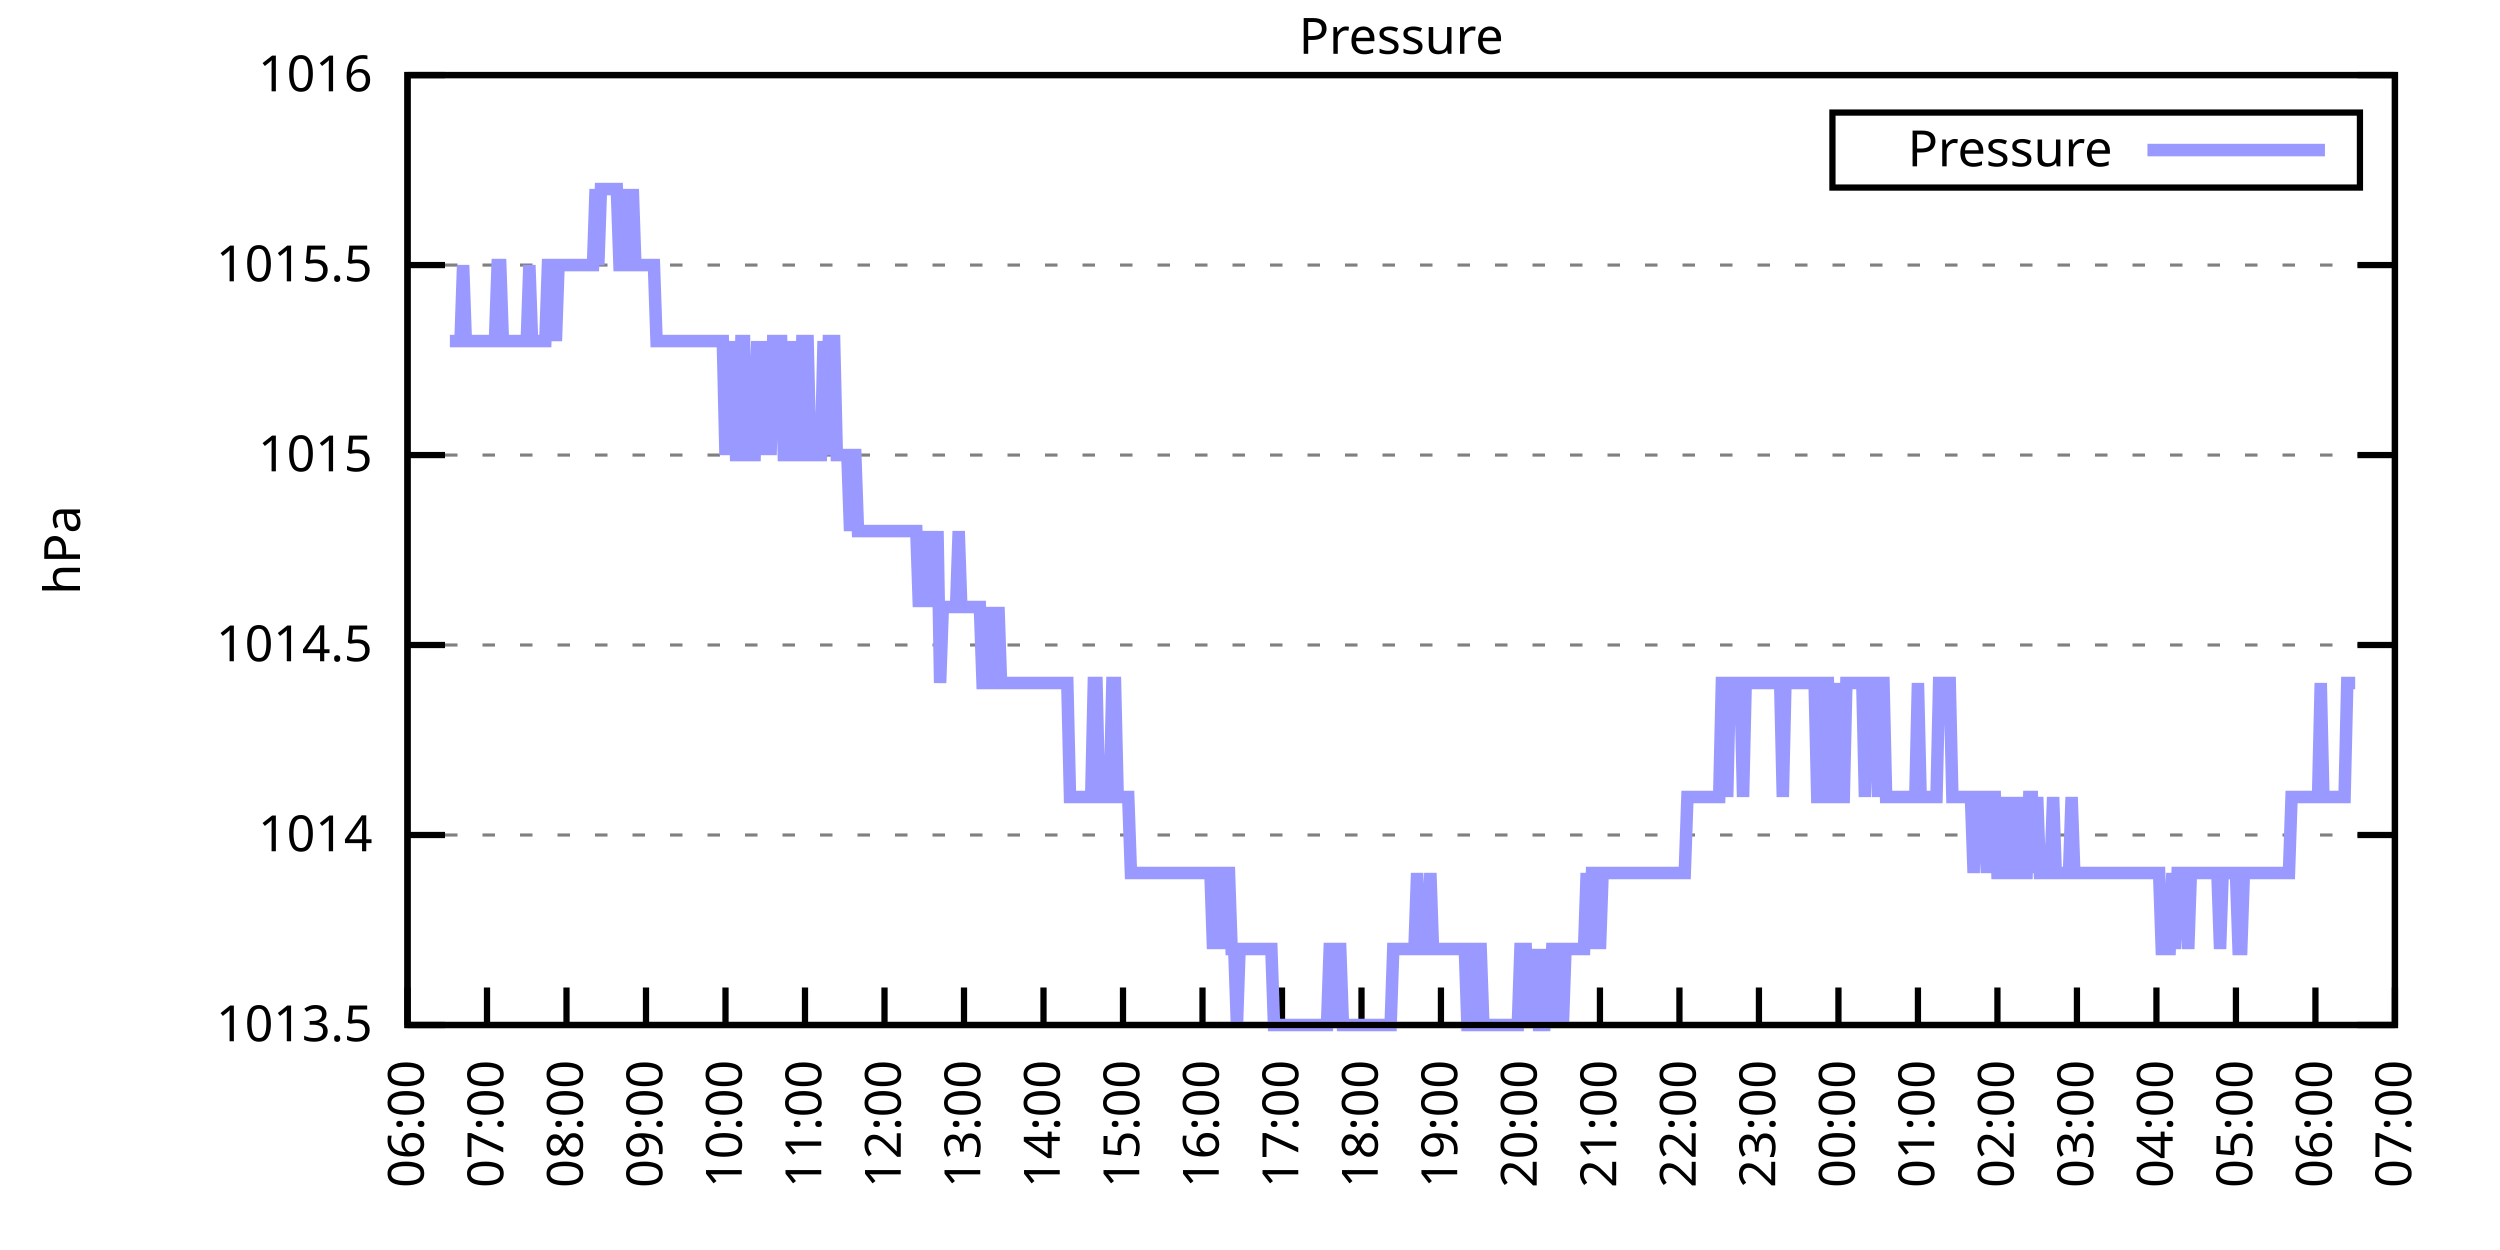
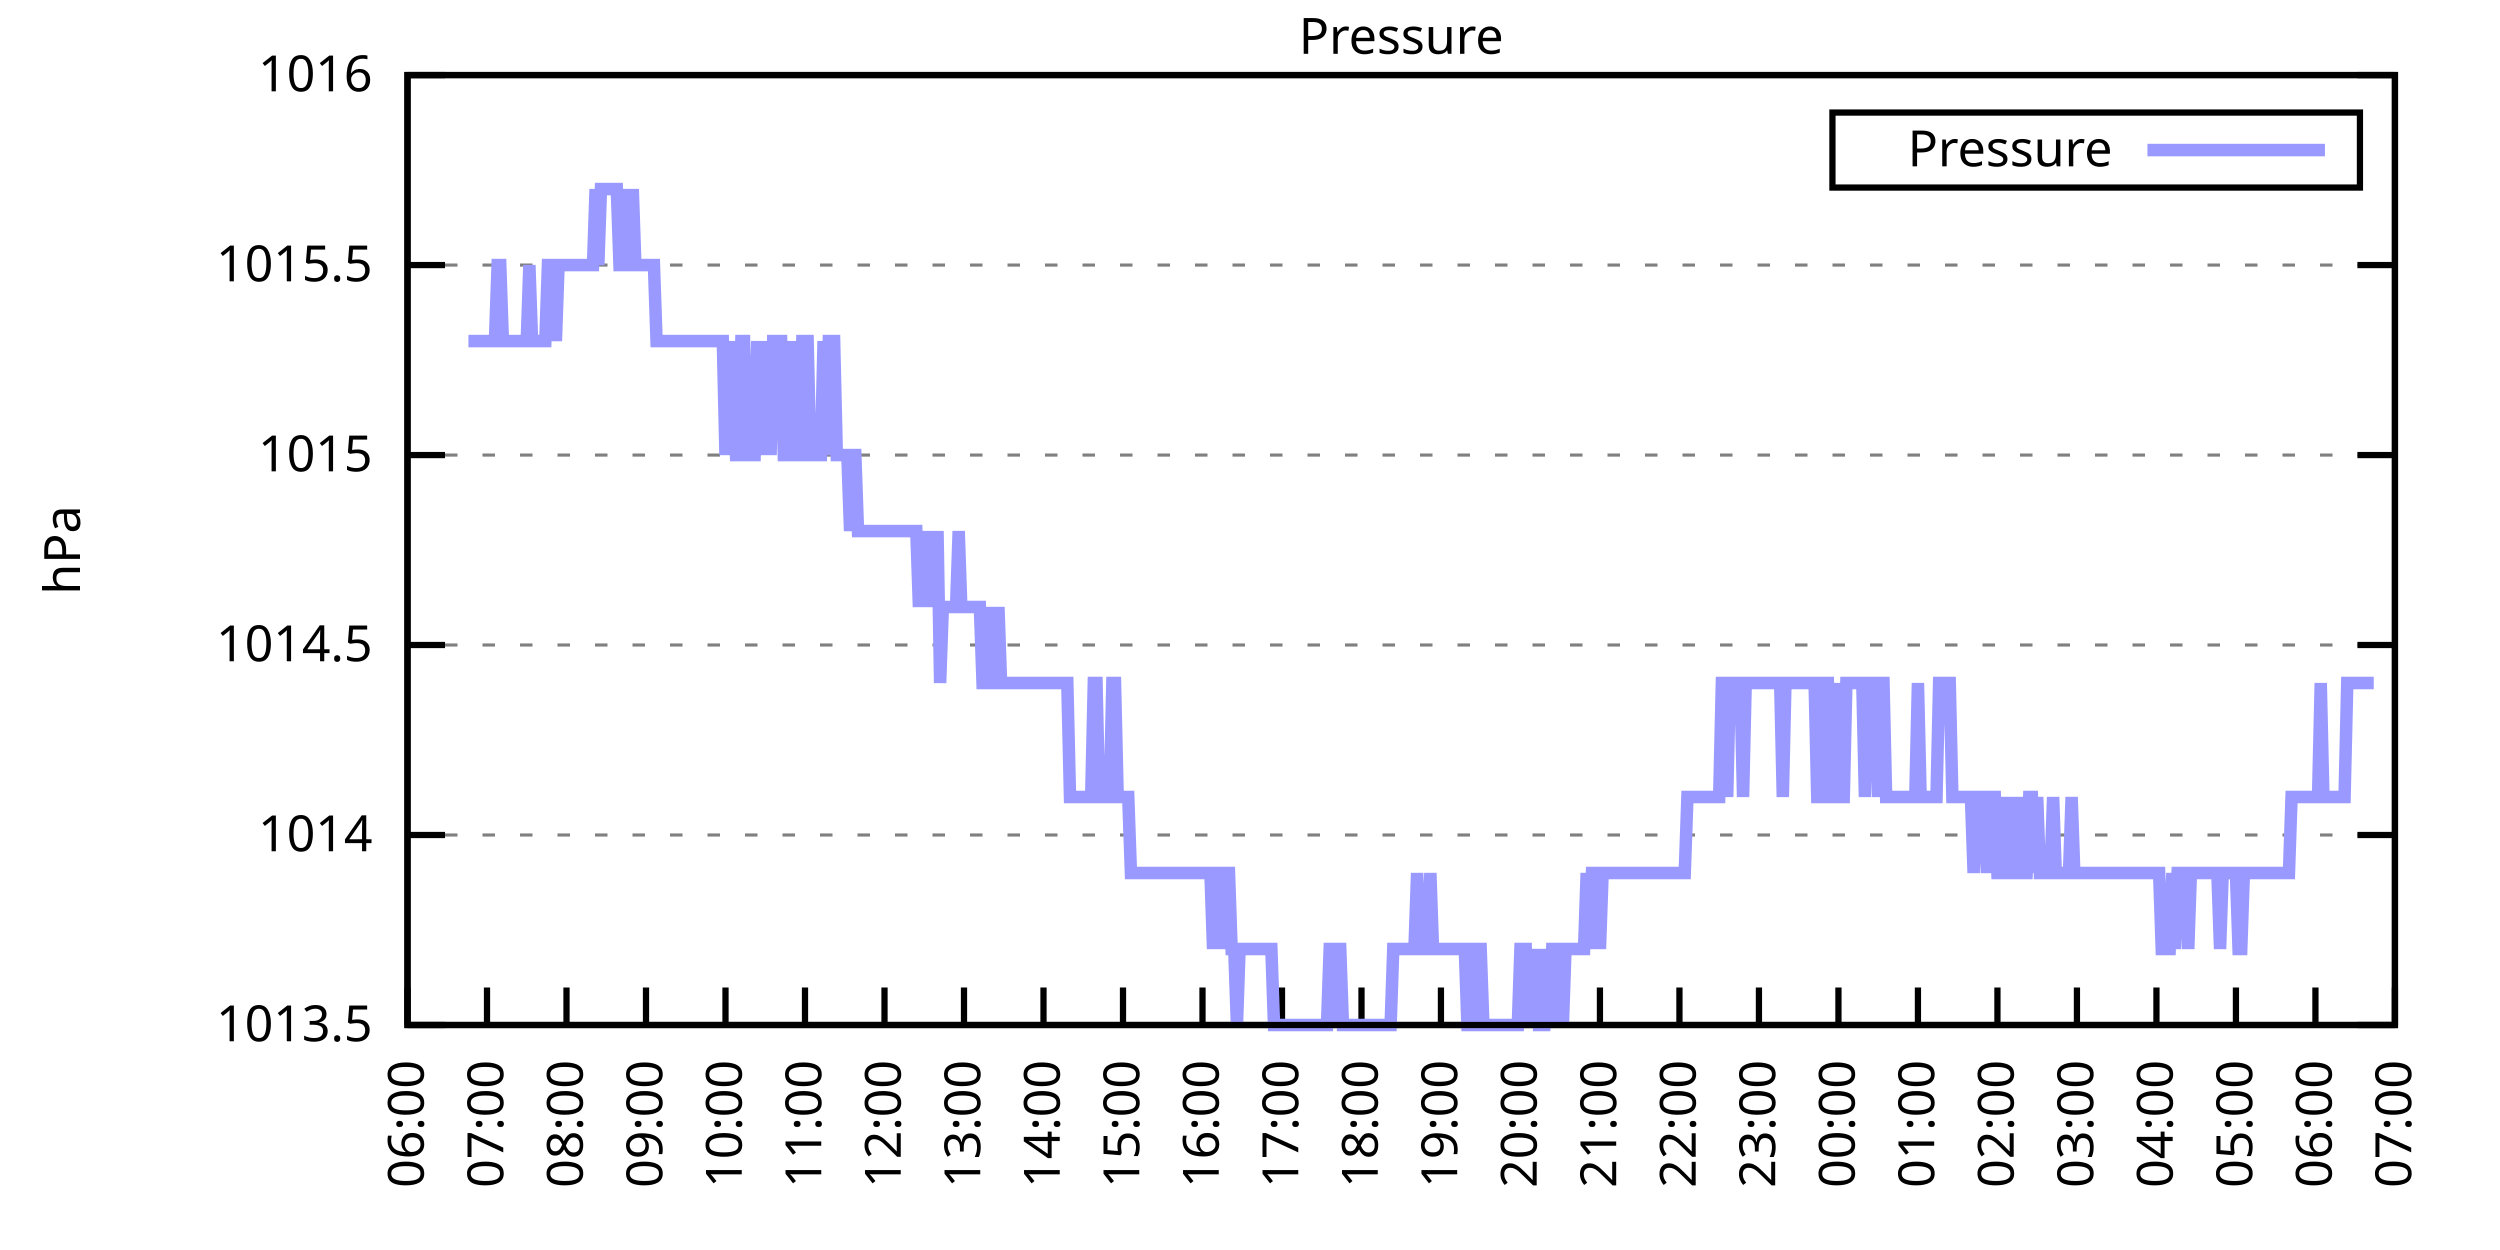
<svg xmlns="http://www.w3.org/2000/svg" xmlns:xlink="http://www.w3.org/1999/xlink" width="400" height="200" viewBox="0 0 400 200">
  <g id="gnuplot_canvas">
    <rect x="0" y="0" width="400" height="200" fill="none" />
    <defs>
      <circle id="gpDot" r="0.5" stroke-width="0.5" stroke="currentColor" />
      <path id="gpPt0" stroke-width="0.333" stroke="currentColor" d="M-1,0 h2 M0,-1 v2" />
      <path id="gpPt1" stroke-width="0.333" stroke="currentColor" d="M-1,-1 L1,1 M1,-1 L-1,1" />
      <path id="gpPt2" stroke-width="0.333" stroke="currentColor" d="M-1,0 L1,0 M0,-1 L0,1 M-1,-1 L1,1 M-1,1 L1,-1" />
      <rect id="gpPt3" stroke-width="0.333" stroke="currentColor" x="-1" y="-1" width="2" height="2" />
      <rect id="gpPt4" stroke-width="0.333" stroke="currentColor" fill="currentColor" x="-1" y="-1" width="2" height="2" />
      <circle id="gpPt5" stroke-width="0.333" stroke="currentColor" cx="0" cy="0" r="1" />
      <use xlink:href="#gpPt5" id="gpPt6" fill="currentColor" stroke="none" />
      <path id="gpPt7" stroke-width="0.333" stroke="currentColor" d="M0,-1.33 L-1.33,0.67 L1.33,0.67 z" />
      <use xlink:href="#gpPt7" id="gpPt8" fill="currentColor" stroke="none" />
      <use xlink:href="#gpPt7" id="gpPt9" stroke="currentColor" transform="rotate(180)" />
      <use xlink:href="#gpPt9" id="gpPt10" fill="currentColor" stroke="none" />
      <use xlink:href="#gpPt3" id="gpPt11" stroke="currentColor" transform="rotate(45)" />
      <use xlink:href="#gpPt11" id="gpPt12" fill="currentColor" stroke="none" />
      <path id="gpPt13" stroke-width="0.333" stroke="currentColor" d="M0,1.330 L1.265,0.411 L0.782,-1.067 L-0.782,-1.076 L-1.265,0.411 z" />
      <use xlink:href="#gpPt13" id="gpPt14" fill="currentColor" stroke="none" />
      <filter id="textbox" filterUnits="objectBoundingBox" x="0" y="0" height="1" width="1">
        <feFlood flood-color="white" flood-opacity="1" result="bgnd" />
        <feComposite in="SourceGraphic" in2="bgnd" operator="atop" />
      </filter>
      <filter id="greybox" filterUnits="objectBoundingBox" x="0" y="0" height="1" width="1">
        <feFlood flood-color="lightgrey" flood-opacity="1" result="grey" />
        <feComposite in="SourceGraphic" in2="grey" operator="atop" />
      </filter>
    </defs>
    <g fill="none" color="white" stroke="currentColor" stroke-width="1.00" stroke-linecap="butt" stroke-linejoin="miter">
</g>
    <g fill="none" color="black" stroke="currentColor" stroke-width="1.00" stroke-linecap="butt" stroke-linejoin="miter">
      <g stroke="none" shape-rendering="crispEdges">
        <polygon fill="rgb(255, 255, 255)" points="65.20,164.00 383.18,164.00 383.18,12.02 65.20,12.02 " />
      </g>
    </g>
    <g fill="none" color="black" stroke="currentColor" stroke-width="1.00" stroke-linecap="butt" stroke-linejoin="miter">
</g>
    <g fill="none" color="black" stroke="black" stroke-width="0.50" stroke-linecap="butt" stroke-linejoin="miter">
</g>
    <g fill="none" color="gray" stroke="currentColor" stroke-width="0.50" stroke-linecap="butt" stroke-linejoin="miter">
      <path stroke="gray" stroke-dasharray="2,4" class="gridline" d="M65.20,164.00 L383.19,164.00  " />
    </g>
    <g fill="none" color="gray" stroke="gray" stroke-width="1.00" stroke-linecap="butt" stroke-linejoin="miter">
</g>
    <g fill="none" color="black" stroke="currentColor" stroke-width="1.00" stroke-linecap="butt" stroke-linejoin="miter">
      <path stroke="black" d="M65.20,164.00 L71.20,164.00 M383.19,164.00 L377.19,164.00  " />
      <g transform="translate(59.60,166.60)" stroke="none" fill="black" font-family="Sans" font-size="8.00" text-anchor="end">
        <text>
          <tspan font-family="Sans"> 1013.5</tspan>
        </text>
      </g>
    </g>
    <g fill="none" color="black" stroke="currentColor" stroke-width="1.00" stroke-linecap="butt" stroke-linejoin="miter">
</g>
    <g fill="none" color="black" stroke="black" stroke-width="0.50" stroke-linecap="butt" stroke-linejoin="miter">
</g>
    <g fill="none" color="gray" stroke="currentColor" stroke-width="0.50" stroke-linecap="butt" stroke-linejoin="miter">
      <path stroke="gray" stroke-dasharray="2,4" class="gridline" d="M65.20,133.60 L383.19,133.60  " />
    </g>
    <g fill="none" color="gray" stroke="gray" stroke-width="1.00" stroke-linecap="butt" stroke-linejoin="miter">
</g>
    <g fill="none" color="black" stroke="currentColor" stroke-width="1.00" stroke-linecap="butt" stroke-linejoin="miter">
      <path stroke="black" d="M65.20,133.60 L71.20,133.60 M383.19,133.60 L377.19,133.60  " />
      <g transform="translate(59.60,136.20)" stroke="none" fill="black" font-family="Sans" font-size="8.00" text-anchor="end">
        <text>
          <tspan font-family="Sans"> 1014</tspan>
        </text>
      </g>
    </g>
    <g fill="none" color="black" stroke="currentColor" stroke-width="1.00" stroke-linecap="butt" stroke-linejoin="miter">
</g>
    <g fill="none" color="black" stroke="black" stroke-width="0.50" stroke-linecap="butt" stroke-linejoin="miter">
</g>
    <g fill="none" color="gray" stroke="currentColor" stroke-width="0.50" stroke-linecap="butt" stroke-linejoin="miter">
      <path stroke="gray" stroke-dasharray="2,4" class="gridline" d="M65.20,103.20 L383.19,103.20  " />
    </g>
    <g fill="none" color="gray" stroke="gray" stroke-width="1.00" stroke-linecap="butt" stroke-linejoin="miter">
</g>
    <g fill="none" color="black" stroke="currentColor" stroke-width="1.00" stroke-linecap="butt" stroke-linejoin="miter">
      <path stroke="black" d="M65.20,103.20 L71.20,103.20 M383.19,103.20 L377.19,103.20  " />
      <g transform="translate(59.60,105.80)" stroke="none" fill="black" font-family="Sans" font-size="8.00" text-anchor="end">
        <text>
          <tspan font-family="Sans"> 1014.5</tspan>
        </text>
      </g>
    </g>
    <g fill="none" color="black" stroke="currentColor" stroke-width="1.00" stroke-linecap="butt" stroke-linejoin="miter">
</g>
    <g fill="none" color="black" stroke="black" stroke-width="0.50" stroke-linecap="butt" stroke-linejoin="miter">
</g>
    <g fill="none" color="gray" stroke="currentColor" stroke-width="0.50" stroke-linecap="butt" stroke-linejoin="miter">
      <path stroke="gray" stroke-dasharray="2,4" class="gridline" d="M65.20,72.81 L383.19,72.81  " />
    </g>
    <g fill="none" color="gray" stroke="gray" stroke-width="1.00" stroke-linecap="butt" stroke-linejoin="miter">
</g>
    <g fill="none" color="black" stroke="currentColor" stroke-width="1.00" stroke-linecap="butt" stroke-linejoin="miter">
      <path stroke="black" d="M65.20,72.81 L71.20,72.81 M383.19,72.81 L377.19,72.81  " />
      <g transform="translate(59.60,75.41)" stroke="none" fill="black" font-family="Sans" font-size="8.00" text-anchor="end">
        <text>
          <tspan font-family="Sans"> 1015</tspan>
        </text>
      </g>
    </g>
    <g fill="none" color="black" stroke="currentColor" stroke-width="1.00" stroke-linecap="butt" stroke-linejoin="miter">
</g>
    <g fill="none" color="black" stroke="black" stroke-width="0.50" stroke-linecap="butt" stroke-linejoin="miter">
</g>
    <g fill="none" color="gray" stroke="currentColor" stroke-width="0.50" stroke-linecap="butt" stroke-linejoin="miter">
      <path stroke="gray" stroke-dasharray="2,4" class="gridline" d="M65.20,42.41 L383.19,42.41  " />
    </g>
    <g fill="none" color="gray" stroke="gray" stroke-width="1.00" stroke-linecap="butt" stroke-linejoin="miter">
</g>
    <g fill="none" color="black" stroke="currentColor" stroke-width="1.00" stroke-linecap="butt" stroke-linejoin="miter">
      <path stroke="black" d="M65.20,42.41 L71.20,42.41 M383.19,42.41 L377.19,42.41  " />
      <g transform="translate(59.60,45.01)" stroke="none" fill="black" font-family="Sans" font-size="8.00" text-anchor="end">
        <text>
          <tspan font-family="Sans"> 1015.5</tspan>
        </text>
      </g>
    </g>
    <g fill="none" color="black" stroke="currentColor" stroke-width="1.00" stroke-linecap="butt" stroke-linejoin="miter">
</g>
    <g fill="none" color="black" stroke="black" stroke-width="0.50" stroke-linecap="butt" stroke-linejoin="miter">
</g>
    <g fill="none" color="gray" stroke="currentColor" stroke-width="0.50" stroke-linecap="butt" stroke-linejoin="miter">
      <path stroke="gray" stroke-dasharray="2,4" class="gridline" d="M65.20,12.01 L383.19,12.01  " />
    </g>
    <g fill="none" color="gray" stroke="gray" stroke-width="1.00" stroke-linecap="butt" stroke-linejoin="miter">
</g>
    <g fill="none" color="black" stroke="currentColor" stroke-width="1.00" stroke-linecap="butt" stroke-linejoin="miter">
      <path stroke="black" d="M65.20,12.01 L71.20,12.01 M383.19,12.01 L377.19,12.01  " />
      <g transform="translate(59.60,14.61)" stroke="none" fill="black" font-family="Sans" font-size="8.00" text-anchor="end">
        <text>
          <tspan font-family="Sans"> 1016</tspan>
        </text>
      </g>
    </g>
    <g fill="none" color="black" stroke="currentColor" stroke-width="1.00" stroke-linecap="butt" stroke-linejoin="miter">
      <path stroke="black" d="M65.20,164.00 L65.20,158.00  " />
      <g transform="translate(67.80,169.60) rotate(270.00)" stroke="none" fill="black" font-family="Sans" font-size="8.00" text-anchor="end">
        <text>
          <tspan font-family="Sans">06:00</tspan>
        </text>
      </g>
    </g>
    <g fill="none" color="black" stroke="currentColor" stroke-width="1.00" stroke-linecap="butt" stroke-linejoin="miter">
      <path stroke="black" d="M77.92,164.00 L77.92,158.00  " />
      <g transform="translate(80.52,169.60) rotate(270.00)" stroke="none" fill="black" font-family="Sans" font-size="8.00" text-anchor="end">
        <text>
          <tspan font-family="Sans">07:00</tspan>
        </text>
      </g>
    </g>
    <g fill="none" color="black" stroke="currentColor" stroke-width="1.00" stroke-linecap="butt" stroke-linejoin="miter">
      <path stroke="black" d="M90.64,164.00 L90.64,158.00  " />
      <g transform="translate(93.24,169.60) rotate(270.00)" stroke="none" fill="black" font-family="Sans" font-size="8.00" text-anchor="end">
        <text>
          <tspan font-family="Sans">08:00</tspan>
        </text>
      </g>
    </g>
    <g fill="none" color="black" stroke="currentColor" stroke-width="1.00" stroke-linecap="butt" stroke-linejoin="miter">
      <path stroke="black" d="M103.36,164.00 L103.36,158.00  " />
      <g transform="translate(105.96,169.60) rotate(270.00)" stroke="none" fill="black" font-family="Sans" font-size="8.00" text-anchor="end">
        <text>
          <tspan font-family="Sans">09:00</tspan>
        </text>
      </g>
    </g>
    <g fill="none" color="black" stroke="currentColor" stroke-width="1.00" stroke-linecap="butt" stroke-linejoin="miter">
      <path stroke="black" d="M116.08,164.00 L116.08,158.00  " />
      <g transform="translate(118.68,169.60) rotate(270.00)" stroke="none" fill="black" font-family="Sans" font-size="8.00" text-anchor="end">
        <text>
          <tspan font-family="Sans">10:00</tspan>
        </text>
      </g>
    </g>
    <g fill="none" color="black" stroke="currentColor" stroke-width="1.00" stroke-linecap="butt" stroke-linejoin="miter">
      <path stroke="black" d="M128.80,164.00 L128.80,158.00  " />
      <g transform="translate(131.40,169.60) rotate(270.00)" stroke="none" fill="black" font-family="Sans" font-size="8.00" text-anchor="end">
        <text>
          <tspan font-family="Sans">11:00</tspan>
        </text>
      </g>
    </g>
    <g fill="none" color="black" stroke="currentColor" stroke-width="1.00" stroke-linecap="butt" stroke-linejoin="miter">
      <path stroke="black" d="M141.52,164.00 L141.52,158.00  " />
      <g transform="translate(144.12,169.60) rotate(270.00)" stroke="none" fill="black" font-family="Sans" font-size="8.00" text-anchor="end">
        <text>
          <tspan font-family="Sans">12:00</tspan>
        </text>
      </g>
    </g>
    <g fill="none" color="black" stroke="currentColor" stroke-width="1.00" stroke-linecap="butt" stroke-linejoin="miter">
      <path stroke="black" d="M154.24,164.00 L154.24,158.00  " />
      <g transform="translate(156.84,169.60) rotate(270.00)" stroke="none" fill="black" font-family="Sans" font-size="8.00" text-anchor="end">
        <text>
          <tspan font-family="Sans">13:00</tspan>
        </text>
      </g>
    </g>
    <g fill="none" color="black" stroke="currentColor" stroke-width="1.00" stroke-linecap="butt" stroke-linejoin="miter">
      <path stroke="black" d="M166.96,164.00 L166.96,158.00  " />
      <g transform="translate(169.56,169.60) rotate(270.00)" stroke="none" fill="black" font-family="Sans" font-size="8.00" text-anchor="end">
        <text>
          <tspan font-family="Sans">14:00</tspan>
        </text>
      </g>
    </g>
    <g fill="none" color="black" stroke="currentColor" stroke-width="1.00" stroke-linecap="butt" stroke-linejoin="miter">
      <path stroke="black" d="M179.68,164.00 L179.68,158.00  " />
      <g transform="translate(182.28,169.60) rotate(270.00)" stroke="none" fill="black" font-family="Sans" font-size="8.00" text-anchor="end">
        <text>
          <tspan font-family="Sans">15:00</tspan>
        </text>
      </g>
    </g>
    <g fill="none" color="black" stroke="currentColor" stroke-width="1.00" stroke-linecap="butt" stroke-linejoin="miter">
      <path stroke="black" d="M192.40,164.00 L192.40,158.00  " />
      <g transform="translate(195.00,169.60) rotate(270.00)" stroke="none" fill="black" font-family="Sans" font-size="8.00" text-anchor="end">
        <text>
          <tspan font-family="Sans">16:00</tspan>
        </text>
      </g>
    </g>
    <g fill="none" color="black" stroke="currentColor" stroke-width="1.00" stroke-linecap="butt" stroke-linejoin="miter">
      <path stroke="black" d="M205.12,164.00 L205.12,158.00  " />
      <g transform="translate(207.72,169.60) rotate(270.00)" stroke="none" fill="black" font-family="Sans" font-size="8.00" text-anchor="end">
        <text>
          <tspan font-family="Sans">17:00</tspan>
        </text>
      </g>
    </g>
    <g fill="none" color="black" stroke="currentColor" stroke-width="1.00" stroke-linecap="butt" stroke-linejoin="miter">
      <path stroke="black" d="M217.84,164.00 L217.84,158.00  " />
      <g transform="translate(220.44,169.60) rotate(270.00)" stroke="none" fill="black" font-family="Sans" font-size="8.00" text-anchor="end">
        <text>
          <tspan font-family="Sans">18:00</tspan>
        </text>
      </g>
    </g>
    <g fill="none" color="black" stroke="currentColor" stroke-width="1.00" stroke-linecap="butt" stroke-linejoin="miter">
      <path stroke="black" d="M230.55,164.00 L230.55,158.00  " />
      <g transform="translate(233.15,169.60) rotate(270.00)" stroke="none" fill="black" font-family="Sans" font-size="8.00" text-anchor="end">
        <text>
          <tspan font-family="Sans">19:00</tspan>
        </text>
      </g>
    </g>
    <g fill="none" color="black" stroke="currentColor" stroke-width="1.00" stroke-linecap="butt" stroke-linejoin="miter">
      <path stroke="black" d="M243.27,164.00 L243.27,158.00  " />
      <g transform="translate(245.87,169.60) rotate(270.00)" stroke="none" fill="black" font-family="Sans" font-size="8.00" text-anchor="end">
        <text>
          <tspan font-family="Sans">20:00</tspan>
        </text>
      </g>
    </g>
    <g fill="none" color="black" stroke="currentColor" stroke-width="1.00" stroke-linecap="butt" stroke-linejoin="miter">
      <path stroke="black" d="M255.99,164.00 L255.99,158.00  " />
      <g transform="translate(258.59,169.60) rotate(270.00)" stroke="none" fill="black" font-family="Sans" font-size="8.00" text-anchor="end">
        <text>
          <tspan font-family="Sans">21:00</tspan>
        </text>
      </g>
    </g>
    <g fill="none" color="black" stroke="currentColor" stroke-width="1.00" stroke-linecap="butt" stroke-linejoin="miter">
      <path stroke="black" d="M268.71,164.00 L268.71,158.00  " />
      <g transform="translate(271.31,169.60) rotate(270.00)" stroke="none" fill="black" font-family="Sans" font-size="8.00" text-anchor="end">
        <text>
          <tspan font-family="Sans">22:00</tspan>
        </text>
      </g>
    </g>
    <g fill="none" color="black" stroke="currentColor" stroke-width="1.00" stroke-linecap="butt" stroke-linejoin="miter">
      <path stroke="black" d="M281.43,164.00 L281.43,158.00  " />
      <g transform="translate(284.03,169.60) rotate(270.00)" stroke="none" fill="black" font-family="Sans" font-size="8.00" text-anchor="end">
        <text>
          <tspan font-family="Sans">23:00</tspan>
        </text>
      </g>
    </g>
    <g fill="none" color="black" stroke="currentColor" stroke-width="1.00" stroke-linecap="butt" stroke-linejoin="miter">
      <path stroke="black" d="M294.15,164.00 L294.15,158.00  " />
      <g transform="translate(296.75,169.60) rotate(270.00)" stroke="none" fill="black" font-family="Sans" font-size="8.00" text-anchor="end">
        <text>
          <tspan font-family="Sans">00:00</tspan>
        </text>
      </g>
    </g>
    <g fill="none" color="black" stroke="currentColor" stroke-width="1.00" stroke-linecap="butt" stroke-linejoin="miter">
      <path stroke="black" d="M306.87,164.00 L306.87,158.00  " />
      <g transform="translate(309.47,169.60) rotate(270.00)" stroke="none" fill="black" font-family="Sans" font-size="8.00" text-anchor="end">
        <text>
          <tspan font-family="Sans">01:00</tspan>
        </text>
      </g>
    </g>
    <g fill="none" color="black" stroke="currentColor" stroke-width="1.00" stroke-linecap="butt" stroke-linejoin="miter">
      <path stroke="black" d="M319.59,164.00 L319.59,158.00  " />
      <g transform="translate(322.19,169.60) rotate(270.00)" stroke="none" fill="black" font-family="Sans" font-size="8.00" text-anchor="end">
        <text>
          <tspan font-family="Sans">02:00</tspan>
        </text>
      </g>
    </g>
    <g fill="none" color="black" stroke="currentColor" stroke-width="1.00" stroke-linecap="butt" stroke-linejoin="miter">
      <path stroke="black" d="M332.31,164.00 L332.31,158.00  " />
      <g transform="translate(334.91,169.60) rotate(270.00)" stroke="none" fill="black" font-family="Sans" font-size="8.00" text-anchor="end">
        <text>
          <tspan font-family="Sans">03:00</tspan>
        </text>
      </g>
    </g>
    <g fill="none" color="black" stroke="currentColor" stroke-width="1.00" stroke-linecap="butt" stroke-linejoin="miter">
      <path stroke="black" d="M345.03,164.00 L345.03,158.00  " />
      <g transform="translate(347.63,169.60) rotate(270.00)" stroke="none" fill="black" font-family="Sans" font-size="8.00" text-anchor="end">
        <text>
          <tspan font-family="Sans">04:00</tspan>
        </text>
      </g>
    </g>
    <g fill="none" color="black" stroke="currentColor" stroke-width="1.00" stroke-linecap="butt" stroke-linejoin="miter">
      <path stroke="black" d="M357.75,164.00 L357.75,158.00  " />
      <g transform="translate(360.35,169.60) rotate(270.00)" stroke="none" fill="black" font-family="Sans" font-size="8.00" text-anchor="end">
        <text>
          <tspan font-family="Sans">05:00</tspan>
        </text>
      </g>
    </g>
    <g fill="none" color="black" stroke="currentColor" stroke-width="1.00" stroke-linecap="butt" stroke-linejoin="miter">
      <path stroke="black" d="M370.47,164.00 L370.47,158.00  " />
      <g transform="translate(373.07,169.60) rotate(270.00)" stroke="none" fill="black" font-family="Sans" font-size="8.00" text-anchor="end">
        <text>
          <tspan font-family="Sans">06:00</tspan>
        </text>
      </g>
    </g>
    <g fill="none" color="black" stroke="currentColor" stroke-width="1.00" stroke-linecap="butt" stroke-linejoin="miter">
      <path stroke="black" d="M383.19,164.00 L383.19,158.00  " />
      <g transform="translate(385.79,169.60) rotate(270.00)" stroke="none" fill="black" font-family="Sans" font-size="8.00" text-anchor="end">
        <text>
          <tspan font-family="Sans">07:00</tspan>
        </text>
      </g>
    </g>
    <g fill="none" color="black" stroke="currentColor" stroke-width="1.00" stroke-linecap="butt" stroke-linejoin="miter">
</g>
    <g fill="none" color="black" stroke="currentColor" stroke-width="1.00" stroke-linecap="butt" stroke-linejoin="miter">
      <path stroke="black" d="M65.20,12.01 L65.20,164.00 L383.19,164.00 L383.19,12.01 L65.20,12.01 Z  " />
    </g>
    <g fill="none" color="black" stroke="currentColor" stroke-width="1.00" stroke-linecap="butt" stroke-linejoin="miter">
</g>
    <g fill="none" color="black" stroke="currentColor" stroke-width="1.00" stroke-linecap="butt" stroke-linejoin="miter">
      <path stroke="black" d="M293.19,30.01 L293.19,18.01 L377.59,18.01 L377.59,30.01 L293.19,30.01 Z  " />
    </g>
    <g id="Pressure_plot_1">
      <g fill="none" color="white" stroke="black" stroke-width="2.00" stroke-linecap="butt" stroke-linejoin="miter">
</g>
      <g fill="none" color="black" stroke="currentColor" stroke-width="2.00" stroke-linecap="butt" stroke-linejoin="miter">
        <g transform="translate(337.99,26.61)" stroke="none" fill="black" font-family="Sans" font-size="8.00" text-anchor="end">
          <text>
            <tspan font-family="Sans">Pressure</tspan>
          </text>
        </g>
      </g>
      <g fill="none" color="black" stroke="currentColor" stroke-width="2.00" stroke-linecap="butt" stroke-linejoin="miter">
-         <path stroke="rgb(153, 153, 255)" d="M343.59,24.01 L371.99,24.01 M71.98,54.57 L72.41,54.57 L72.83,54.57 L73.26,54.57 L73.68,54.57 L74.10,42.41   L74.53,54.57 L74.95,54.57 L75.38,54.57 L75.80,54.57 L76.22,54.57 L76.65,54.57 L77.07,54.57 L77.50,54.57   L77.92,54.57 L78.34,54.57 L78.77,54.57 L79.19,54.57 L79.62,42.41 L80.04,42.41 L80.46,54.57 L80.89,54.57   L81.31,54.57 L81.74,54.57 L82.16,54.57 L82.58,54.57 L83.01,54.57 L83.43,54.57 L83.86,54.57 L84.28,54.57   L84.70,42.41 L85.13,54.57 L85.55,54.57 L85.98,54.57 L86.40,54.57 L86.82,54.57 L87.25,54.57 L87.67,42.41   L88.10,42.41 L88.52,42.41 L88.94,54.57 L89.37,42.41 L89.79,42.41 L90.22,42.41 L90.64,42.41 L91.06,42.41   L91.49,42.41 L91.91,42.41 L92.34,42.41 L92.76,42.41 L93.18,42.41 L93.61,42.41 L94.03,42.41 L94.46,42.41   L94.88,42.41 L95.30,30.25 L95.73,42.41 L96.15,30.25 L96.58,30.25 L97.00,30.25 L97.42,30.25 L97.85,30.25   L98.27,30.25 L98.69,30.25 L99.12,42.41 L99.54,42.41 L99.97,30.25 L100.39,42.41 L100.81,42.41 L101.24,30.25   L101.66,42.41 L102.09,42.41 L102.51,42.41 L102.93,42.41 L103.36,42.41 L103.78,42.41 L104.21,42.41 L104.63,42.41   L105.05,54.57 L105.48,54.57 L105.90,54.57 L106.33,54.57 L106.75,54.57 L107.17,54.57 L107.60,54.57 L108.02,54.57   L108.45,54.57 L108.87,54.57 L109.29,54.57 L109.72,54.57 L110.14,54.57 L110.57,54.57 L110.99,54.57 L111.41,54.57   L111.84,54.57 L112.26,54.57 L112.69,54.57 L113.11,54.57 L113.53,54.57 L113.96,54.57 L114.38,54.57 L114.81,54.57   L115.23,54.57 L115.65,54.57 L116.08,72.81 L116.50,54.57 L116.93,72.81 L117.35,54.57 L117.77,72.81 L118.20,72.81   L118.62,54.57 L119.05,54.57 L119.47,72.81 L119.89,72.81 L120.32,72.81 L120.74,72.81 L121.17,54.57 L121.59,72.81   L122.01,54.57 L122.44,72.81 L122.86,54.57 L123.29,72.81 L123.71,54.57 L124.13,54.57 L124.56,54.57 L124.98,54.57   L125.41,72.81 L125.83,72.81 L126.25,72.81 L126.68,54.57 L127.10,72.81 L127.53,72.81 L127.95,72.81 L128.37,54.57   L128.80,54.57 L129.22,54.57 L129.65,72.81 L130.07,72.81 L130.49,72.81 L130.92,72.81 L131.34,72.81 L131.77,54.57   L132.19,72.81 L132.61,54.57 L133.04,54.57 L133.46,54.57 L133.89,72.81 L134.31,72.81 L134.73,72.81 L135.16,72.81   L135.58,72.81 L136.01,84.97 L136.43,72.81 L136.85,72.81 L137.28,84.97 L137.70,84.97 L138.13,84.97 L138.55,84.97   L138.97,84.97 L139.40,84.97 L139.82,84.97 L140.25,84.97 L140.67,84.97 L141.09,84.97 L141.52,84.97 L141.94,84.97   L142.37,84.97 L142.79,84.97 L143.21,84.97 L143.64,84.97 L144.06,84.97 L144.49,84.97 L144.91,84.97 L145.33,84.97   L145.76,84.97 L146.18,84.97 L146.61,84.97 L147.03,97.12 L147.45,84.97 L147.88,97.12 L148.30,84.97 L148.73,97.12   L149.15,84.97 L149.57,97.12 L150.00,84.97 L150.42,109.28 L150.85,97.12 L151.27,97.12 L151.69,97.12 L152.12,97.12   L152.54,97.12 L152.97,97.12 L153.39,84.97 L153.81,97.12 L154.24,97.12 L154.66,97.12 L155.09,97.12 L155.51,97.12   L155.93,97.12 L156.36,97.12 L156.78,97.12 L157.21,109.28 L157.63,109.28 L158.05,109.28 L158.48,97.12 L158.90,109.28   L159.33,109.28 L159.75,97.12 L160.17,109.28 L160.60,109.28 L161.02,109.28 L161.44,109.28 L161.87,109.28 L162.29,109.28   L162.72,109.28 L163.14,109.28 L163.56,109.28 L163.99,109.28 L164.41,109.28 L164.84,109.28 L165.26,109.28 L165.68,109.28   L166.11,109.28 L166.53,109.28 L166.96,109.28 L167.38,109.28 L167.80,109.28 L168.23,109.28 L168.65,109.28 L169.08,109.28   L169.50,109.28 L169.92,109.28 L170.35,109.28 L170.77,109.28 L171.20,127.52 L171.62,127.52 L172.04,127.52 L172.47,127.52   L172.89,127.52 L173.32,127.52 L173.74,127.52 L174.16,127.52 L174.59,127.52 L175.01,109.28 L175.44,109.28 L175.86,127.52   L176.28,127.52 L176.71,127.52 L177.13,127.52 L177.56,127.52 L177.98,109.28 L178.40,109.28 L178.83,127.52 L179.25,127.52   L179.68,127.52 L180.10,127.52 L180.52,127.52 L180.95,139.68 L181.37,139.68 L181.80,139.68 L182.22,139.68 L182.64,139.68   L183.07,139.68 L183.49,139.68 L183.92,139.68 L184.34,139.68 L184.76,139.68 L185.19,139.68 L185.61,139.68 L186.04,139.68   L186.46,139.68 L186.88,139.68 L187.31,139.68 L187.73,139.68 L188.16,139.68 L188.58,139.68 L189.00,139.68 L189.43,139.68   L189.85,139.68 L190.28,139.68 L190.70,139.68 L191.12,139.68 L191.55,139.68 L191.97,139.68 L192.40,139.68 L192.82,139.68   L193.24,139.68 L193.67,139.68 L194.09,151.84 L194.52,139.68 L194.94,139.68 L195.36,139.68 L195.79,151.84 L196.21,139.68   L196.64,139.68 L197.06,151.84 L197.48,151.84 L197.91,164.00 L198.33,151.84 L198.76,151.84 L199.18,151.84 L199.60,151.84   L200.03,151.84 L200.45,151.84 L200.88,151.84 L201.30,151.84 L201.72,151.84 L202.15,151.84 L202.57,151.84 L203.00,151.84   L203.42,151.84 L203.84,164.00 L204.27,164.00 L204.69,164.00 L205.12,164.00 L205.54,164.00 L205.96,164.00 L206.39,164.00   L206.81,164.00 L207.24,164.00 L207.66,164.00 L208.08,164.00 L208.51,164.00 L208.93,164.00 L209.36,164.00 L209.78,164.00   L210.20,164.00 L210.63,164.00 L211.05,164.00 L211.48,164.00 L211.90,164.00 L212.32,164.00 L212.75,151.84 L213.17,151.84   L213.60,164.00 L214.02,151.84 L214.44,151.84 L214.87,164.00 L215.29,164.00 L215.72,164.00 L216.14,164.00 L216.56,164.00   L216.99,164.00 L217.41,164.00 L217.84,164.00 L218.26,164.00 L218.68,164.00 L219.11,164.00 L219.53,164.00 L219.96,164.00   L220.38,164.00 L220.80,164.00 L221.23,164.00 L221.65,164.00 L222.08,164.00 L222.50,164.00 L222.92,151.84 L223.35,151.84   L223.77,151.84 L224.20,151.84 L224.62,151.84 L225.04,151.84 L225.47,151.84 L225.89,151.84 L226.31,151.84 L226.74,139.68   L227.16,151.84 L227.59,151.84 L228.01,151.84 L228.43,151.84 L228.86,139.68 L229.28,151.84 L229.71,151.84 L230.13,151.84   L230.55,151.84 L230.98,151.84 L231.40,151.84 L231.83,151.84 L232.25,151.84 L232.67,151.84 L233.10,151.84 L233.52,151.84   L233.95,151.84 L234.37,151.84 L234.79,164.00 L235.22,164.00 L235.64,164.00 L236.07,151.84 L236.49,151.84 L236.91,151.84   L237.34,164.00 L237.76,164.00 L238.19,164.00 L238.61,164.00 L239.03,164.00 L239.46,164.00 L239.88,164.00 L240.31,164.00   L240.73,164.00 L241.15,164.00 L241.58,164.00 L242.00,164.00 L242.43,164.00 L242.85,164.00 L243.27,151.84 L243.70,151.84   L244.12,151.84 L244.55,164.00 L244.97,151.84 L245.39,164.00 L245.82,151.84 L246.24,164.00 L246.67,164.00 L247.09,164.00   L247.51,151.84 L247.94,164.00 L248.36,151.84 L248.79,151.84 L249.21,164.00 L249.63,151.84 L250.06,164.00 L250.48,151.84   L250.91,151.84 L251.33,151.84 L251.75,151.84 L252.18,151.84 L252.60,151.84 L253.03,151.84 L253.45,151.84 L253.87,139.68   L254.30,151.84 L254.72,139.68 L255.15,139.68 L255.57,139.68 L255.99,151.84 L256.42,139.68 L256.84,139.68 L257.27,139.68   L257.69,139.68 L258.11,139.68 L258.54,139.68 L258.96,139.68 L259.39,139.68 L259.81,139.68 L260.23,139.68 L260.66,139.68   L261.08,139.68 L261.51,139.68 L261.93,139.68 L262.35,139.68 L262.78,139.68 L263.20,139.68 L263.63,139.68 L264.05,139.68   L264.47,139.68 L264.90,139.68 L265.32,139.68 L265.75,139.68 L266.17,139.68 L266.59,139.68 L267.02,139.68 L267.44,139.68   L267.87,139.68 L268.29,139.68 L268.71,139.68 L269.14,139.68 L269.56,139.68 L269.99,127.52 L270.41,127.52 L270.83,127.52   L271.26,127.52 L271.68,127.52 L272.11,127.52 L272.53,127.52 L272.95,127.52 L273.38,127.52 L273.80,127.52 L274.23,127.52   L274.65,127.52 L275.07,127.52 L275.50,109.28 L275.92,109.28 L276.35,127.52 L276.77,109.28 L277.19,109.28 L277.62,109.28   L278.04,109.28 L278.47,109.28 L278.89,127.52 L279.31,109.28 L279.74,109.28 L280.16,109.28 L280.59,109.28 L281.01,109.28   L281.43,109.28 L281.86,109.28 L282.28,109.28 L282.71,109.28 L283.13,109.28 L283.55,109.28 L283.98,109.28 L284.40,109.28   L284.83,109.28 L285.25,127.52 L285.67,109.28 L286.10,109.28 L286.52,109.28 L286.95,109.28 L287.37,109.28 L287.79,109.28   L288.22,109.28 L288.64,109.28 L289.06,109.28 L289.49,109.28 L289.91,109.28 L290.34,109.28 L290.76,127.52 L291.18,127.52   L291.61,109.28 L292.03,109.28 L292.46,109.28 L292.88,127.52 L293.30,127.52 L293.73,109.28 L294.15,127.52 L294.58,127.52   L295.00,127.52 L295.42,109.28 L295.85,109.28 L296.27,109.28 L296.70,109.28 L297.12,109.28 L297.54,109.28 L297.97,109.28   L298.39,127.52 L298.82,109.28 L299.24,109.28 L299.66,109.28 L300.09,109.28 L300.51,127.52 L300.94,109.28 L301.36,109.28   L301.78,127.52 L302.21,127.52 L302.63,127.52 L303.06,127.52 L303.48,127.52 L303.90,127.52 L304.33,127.52 L304.75,127.52   L305.18,127.52 L305.60,127.52 L306.02,127.52 L306.45,127.52 L306.87,109.28 L307.30,127.52 L307.72,127.52 L308.14,127.52   L308.57,127.52 L308.99,127.52 L309.42,127.52 L309.84,127.52 L310.26,109.28 L310.69,109.28 L311.11,109.28 L311.54,109.28   L311.96,109.28 L312.38,127.52 L312.81,127.52 L313.23,127.52 L313.66,127.52 L314.08,127.52 L314.50,127.52 L314.93,127.52   L315.35,127.52 L315.78,139.68 L316.20,127.52 L316.62,127.52 L317.05,127.52 L317.47,127.52 L317.90,139.68 L318.32,127.52   L318.74,127.52 L319.17,127.52 L319.59,139.68 L320.02,139.68 L320.44,127.52 L320.86,139.68 L321.29,139.68 L321.71,139.68   L322.14,127.52 L322.56,139.68 L322.98,139.68 L323.41,127.52 L323.83,139.68 L324.26,139.68 L324.68,127.52 L325.10,127.52   L325.53,139.68 L325.95,127.52 L326.38,139.68 L326.80,139.68 L327.22,139.68 L327.65,139.68 L328.07,139.68 L328.50,127.52   L328.92,139.68 L329.34,139.68 L329.77,139.68 L330.19,139.68 L330.62,139.68 L331.04,139.68 L331.46,127.52 L331.89,139.68   L332.31,139.68 L332.74,139.68 L333.16,139.68 L333.58,139.68 L334.01,139.68 L334.43,139.68 L334.86,139.68 L335.28,139.68   L335.70,139.68 L336.13,139.68 L336.55,139.68 L336.98,139.68 L337.40,139.68 L337.82,139.68 L338.25,139.68 L338.67,139.68   L339.10,139.68 L339.52,139.68 L339.94,139.68 L340.37,139.68 L340.79,139.68 L341.22,139.68 L341.64,139.68 L342.06,139.68   L342.49,139.68 L342.91,139.68 L343.34,139.68 L343.76,139.68 L344.18,139.68 L344.61,139.68 L345.03,139.68 L345.46,139.68   L345.88,151.84 L346.30,151.84 L346.73,151.84 L347.15,151.84 L347.58,139.68 L348.00,151.84 L348.42,139.68 L348.85,139.68   L349.27,139.68 L349.70,139.68 L350.12,151.84 L350.54,139.68 L350.97,139.68 L351.39,139.68 L351.81,139.68 L352.24,139.68   L352.66,139.68 L353.09,139.68 L353.51,139.68 L353.93,139.68 L354.36,139.68 L354.78,139.68 L355.21,151.84 L355.63,139.68   L356.05,139.68 L356.48,139.68 L356.90,139.68 L357.33,139.68 L357.75,139.68 L358.17,151.84 L358.60,151.84 L359.02,139.68   L359.45,139.68 L359.87,139.68 L360.29,139.68 L360.72,139.68 L361.14,139.68 L361.57,139.68 L361.99,139.68 L362.41,139.68   L362.84,139.68 L363.26,139.68 L363.69,139.68 L364.11,139.68 L364.53,139.68 L364.96,139.68 L365.38,139.68 L365.81,139.68   L366.23,139.68 L366.65,127.52 L367.08,127.52 L367.50,127.52 L367.93,127.52 L368.35,127.52 L368.77,127.52 L369.20,127.52   L369.62,127.52 L370.05,127.52 L370.47,127.52 L370.89,127.52 L371.32,109.28 L371.74,127.52 L372.17,127.52 L372.59,127.52   L373.01,127.52 L373.44,127.52 L373.86,127.52 L374.29,127.52 L374.71,127.52 L375.13,127.52 L375.56,109.28 L375.98,109.28   L376.41,109.28 L376.83,109.28  " />
+         <path stroke="rgb(153, 153, 255)" d="M343.59,24.01 L371.99,24.01 M74.95,54.57 L75.38,54.57 L75.80,54.57 L76.22,54.57 L76.65,54.57 L77.07,54.57   L77.50,54.57 L77.92,54.57 L78.34,54.57 L78.77,54.57 L79.19,54.57 L79.62,42.41 L80.04,42.41 L80.46,54.57   L80.89,54.57 L81.31,54.57 L81.74,54.57 L82.16,54.57 L82.58,54.57 L83.01,54.57 L83.43,54.57 L83.86,54.57   L84.28,54.57 L84.70,42.41 L85.13,54.57 L85.55,54.57 L85.98,54.57 L86.40,54.57 L86.82,54.57 L87.25,54.57   L87.67,42.41 L88.10,42.41 L88.52,42.41 L88.94,54.57 L89.37,42.41 L89.79,42.41 L90.22,42.41 L90.64,42.41   L91.06,42.41 L91.49,42.41 L91.91,42.41 L92.34,42.41 L92.76,42.41 L93.18,42.41 L93.61,42.41 L94.03,42.41   L94.46,42.41 L94.88,42.41 L95.30,30.25 L95.73,42.41 L96.15,30.25 L96.58,30.25 L97.00,30.25 L97.42,30.25   L97.85,30.25 L98.27,30.25 L98.69,30.25 L99.12,42.41 L99.54,42.41 L99.97,30.25 L100.39,42.41 L100.81,42.41   L101.24,30.25 L101.66,42.41 L102.09,42.41 L102.51,42.41 L102.93,42.41 L103.36,42.41 L103.78,42.41 L104.21,42.41   L104.63,42.41 L105.05,54.57 L105.48,54.57 L105.90,54.57 L106.33,54.57 L106.75,54.57 L107.17,54.57 L107.60,54.57   L108.02,54.57 L108.45,54.57 L108.87,54.57 L109.29,54.57 L109.72,54.57 L110.14,54.57 L110.57,54.57 L110.99,54.57   L111.41,54.57 L111.84,54.57 L112.26,54.57 L112.69,54.57 L113.11,54.57 L113.53,54.57 L113.96,54.57 L114.38,54.57   L114.81,54.57 L115.23,54.57 L115.65,54.57 L116.08,72.81 L116.50,54.57 L116.93,72.81 L117.35,54.57 L117.77,72.81   L118.20,72.81 L118.62,54.57 L119.05,54.57 L119.47,72.81 L119.89,72.81 L120.32,72.81 L120.74,72.81 L121.17,54.57   L121.59,72.81 L122.01,54.57 L122.44,72.81 L122.86,54.57 L123.29,72.81 L123.71,54.57 L124.13,54.57 L124.56,54.57   L124.98,54.57 L125.41,72.81 L125.83,72.81 L126.25,72.81 L126.68,54.57 L127.10,72.81 L127.53,72.81 L127.95,72.81   L128.37,54.57 L128.80,54.57 L129.22,54.57 L129.65,72.81 L130.07,72.81 L130.49,72.81 L130.92,72.81 L131.34,72.81   L131.77,54.57 L132.19,72.81 L132.61,54.57 L133.04,54.57 L133.46,54.57 L133.89,72.81 L134.31,72.81 L134.73,72.81   L135.16,72.81 L135.58,72.81 L136.01,84.97 L136.43,72.81 L136.85,72.81 L137.28,84.97 L137.70,84.97 L138.13,84.97   L138.55,84.97 L138.97,84.97 L139.40,84.97 L139.82,84.97 L140.25,84.97 L140.67,84.97 L141.09,84.97 L141.52,84.97   L141.94,84.97 L142.37,84.97 L142.79,84.97 L143.21,84.97 L143.64,84.97 L144.06,84.97 L144.49,84.97 L144.91,84.97   L145.33,84.97 L145.76,84.97 L146.18,84.97 L146.61,84.97 L147.03,97.12 L147.45,84.97 L147.88,97.12 L148.30,84.97   L148.73,97.12 L149.15,84.97 L149.57,97.12 L150.00,84.97 L150.42,109.28 L150.85,97.12 L151.27,97.12 L151.69,97.12   L152.12,97.12 L152.54,97.12 L152.97,97.12 L153.39,84.97 L153.81,97.12 L154.24,97.12 L154.66,97.12 L155.09,97.12   L155.51,97.12 L155.93,97.12 L156.36,97.12 L156.78,97.12 L157.21,109.28 L157.63,109.28 L158.05,109.28 L158.48,97.12   L158.90,109.28 L159.33,109.28 L159.75,97.12 L160.17,109.28 L160.60,109.28 L161.02,109.28 L161.44,109.28 L161.87,109.28   L162.29,109.28 L162.72,109.28 L163.14,109.28 L163.56,109.28 L163.99,109.28 L164.41,109.28 L164.84,109.28 L165.26,109.28   L165.68,109.28 L166.11,109.28 L166.53,109.28 L166.96,109.28 L167.38,109.28 L167.80,109.28 L168.23,109.28 L168.65,109.28   L169.08,109.28 L169.50,109.28 L169.92,109.28 L170.35,109.28 L170.77,109.28 L171.20,127.52 L171.62,127.52 L172.04,127.52   L172.47,127.52 L172.89,127.52 L173.32,127.52 L173.74,127.52 L174.16,127.52 L174.59,127.52 L175.01,109.28 L175.44,109.28   L175.86,127.52 L176.28,127.52 L176.71,127.52 L177.13,127.52 L177.56,127.52 L177.98,109.28 L178.40,109.28 L178.83,127.52   L179.25,127.52 L179.68,127.52 L180.10,127.52 L180.52,127.52 L180.95,139.68 L181.37,139.68 L181.80,139.68 L182.22,139.68   L182.64,139.68 L183.07,139.68 L183.49,139.68 L183.92,139.68 L184.34,139.68 L184.76,139.68 L185.19,139.68 L185.61,139.68   L186.04,139.68 L186.46,139.68 L186.88,139.68 L187.31,139.68 L187.73,139.68 L188.16,139.68 L188.58,139.68 L189.00,139.68   L189.43,139.68 L189.85,139.68 L190.28,139.68 L190.70,139.68 L191.12,139.68 L191.55,139.68 L191.97,139.68 L192.40,139.68   L192.82,139.68 L193.24,139.68 L193.67,139.68 L194.09,151.84 L194.52,139.68 L194.94,139.68 L195.36,139.68 L195.79,151.84   L196.21,139.68 L196.64,139.68 L197.06,151.84 L197.48,151.84 L197.91,164.00 L198.33,151.84 L198.76,151.84 L199.18,151.84   L199.60,151.84 L200.03,151.84 L200.45,151.84 L200.88,151.84 L201.30,151.84 L201.72,151.84 L202.15,151.84 L202.57,151.84   L203.00,151.84 L203.42,151.84 L203.84,164.00 L204.27,164.00 L204.69,164.00 L205.12,164.00 L205.54,164.00 L205.96,164.00   L206.39,164.00 L206.81,164.00 L207.24,164.00 L207.66,164.00 L208.08,164.00 L208.51,164.00 L208.93,164.00 L209.36,164.00   L209.78,164.00 L210.20,164.00 L210.63,164.00 L211.05,164.00 L211.48,164.00 L211.90,164.00 L212.32,164.00 L212.75,151.84   L213.17,151.84 L213.60,164.00 L214.02,151.84 L214.44,151.84 L214.87,164.00 L215.29,164.00 L215.72,164.00 L216.14,164.00   L216.56,164.00 L216.99,164.00 L217.41,164.00 L217.84,164.00 L218.26,164.00 L218.68,164.00 L219.11,164.00 L219.53,164.00   L219.96,164.00 L220.38,164.00 L220.80,164.00 L221.23,164.00 L221.65,164.00 L222.08,164.00 L222.50,164.00 L222.92,151.84   L223.35,151.84 L223.77,151.84 L224.20,151.84 L224.62,151.84 L225.04,151.84 L225.47,151.84 L225.89,151.84 L226.31,151.84   L226.74,139.68 L227.16,151.84 L227.59,151.84 L228.01,151.84 L228.43,151.84 L228.86,139.68 L229.28,151.84 L229.71,151.84   L230.13,151.84 L230.55,151.84 L230.98,151.84 L231.40,151.84 L231.83,151.84 L232.25,151.84 L232.67,151.84 L233.10,151.84   L233.52,151.84 L233.95,151.84 L234.37,151.84 L234.79,164.00 L235.22,164.00 L235.64,164.00 L236.07,151.84 L236.49,151.84   L236.91,151.84 L237.34,164.00 L237.76,164.00 L238.19,164.00 L238.61,164.00 L239.03,164.00 L239.46,164.00 L239.88,164.00   L240.31,164.00 L240.73,164.00 L241.15,164.00 L241.58,164.00 L242.00,164.00 L242.43,164.00 L242.85,164.00 L243.27,151.84   L243.70,151.84 L244.12,151.84 L244.55,164.00 L244.97,151.84 L245.39,164.00 L245.82,151.84 L246.24,164.00 L246.67,164.00   L247.09,164.00 L247.51,151.84 L247.94,164.00 L248.36,151.84 L248.79,151.84 L249.21,164.00 L249.63,151.84 L250.06,164.00   L250.48,151.84 L250.91,151.84 L251.33,151.84 L251.75,151.84 L252.18,151.84 L252.60,151.84 L253.03,151.84 L253.45,151.84   L253.87,139.68 L254.30,151.84 L254.72,139.68 L255.15,139.68 L255.57,139.68 L255.99,151.84 L256.42,139.68 L256.84,139.68   L257.27,139.68 L257.69,139.68 L258.11,139.68 L258.54,139.68 L258.96,139.68 L259.39,139.68 L259.81,139.68 L260.23,139.68   L260.66,139.68 L261.08,139.68 L261.51,139.68 L261.93,139.68 L262.35,139.68 L262.78,139.68 L263.20,139.68 L263.63,139.68   L264.05,139.68 L264.47,139.68 L264.90,139.68 L265.32,139.68 L265.75,139.68 L266.17,139.68 L266.59,139.68 L267.02,139.68   L267.44,139.68 L267.87,139.68 L268.29,139.68 L268.71,139.68 L269.14,139.68 L269.56,139.68 L269.99,127.52 L270.41,127.52   L270.83,127.52 L271.26,127.52 L271.68,127.52 L272.11,127.52 L272.53,127.52 L272.95,127.52 L273.38,127.52 L273.80,127.52   L274.23,127.52 L274.65,127.52 L275.07,127.52 L275.50,109.28 L275.92,109.28 L276.35,127.52 L276.77,109.28 L277.19,109.28   L277.62,109.28 L278.04,109.28 L278.47,109.28 L278.89,127.52 L279.31,109.28 L279.74,109.28 L280.16,109.28 L280.59,109.28   L281.01,109.28 L281.43,109.28 L281.86,109.28 L282.28,109.28 L282.71,109.28 L283.13,109.28 L283.55,109.28 L283.98,109.28   L284.40,109.28 L284.83,109.28 L285.25,127.52 L285.67,109.28 L286.10,109.28 L286.52,109.28 L286.95,109.28 L287.37,109.28   L287.79,109.28 L288.22,109.28 L288.64,109.28 L289.06,109.28 L289.49,109.28 L289.91,109.28 L290.34,109.28 L290.76,127.52   L291.18,127.52 L291.61,109.28 L292.03,109.28 L292.46,109.28 L292.88,127.52 L293.30,127.52 L293.73,109.28 L294.15,127.52   L294.58,127.52 L295.00,127.52 L295.42,109.28 L295.85,109.28 L296.27,109.28 L296.70,109.28 L297.12,109.28 L297.54,109.28   L297.97,109.28 L298.39,127.52 L298.82,109.28 L299.24,109.28 L299.66,109.28 L300.09,109.28 L300.51,127.52 L300.94,109.28   L301.36,109.28 L301.78,127.52 L302.21,127.52 L302.63,127.52 L303.06,127.52 L303.48,127.52 L303.90,127.52 L304.33,127.52   L304.75,127.52 L305.18,127.52 L305.60,127.52 L306.02,127.52 L306.45,127.52 L306.87,109.28 L307.30,127.52 L307.72,127.52   L308.14,127.52 L308.57,127.52 L308.99,127.52 L309.42,127.52 L309.84,127.52 L310.26,109.28 L310.69,109.28 L311.11,109.28   L311.54,109.28 L311.96,109.28 L312.38,127.52 L312.81,127.52 L313.23,127.52 L313.66,127.52 L314.08,127.52 L314.50,127.52   L314.93,127.52 L315.35,127.52 L315.78,139.68 L316.20,127.52 L316.62,127.52 L317.05,127.52 L317.47,127.52 L317.90,139.68   L318.32,127.52 L318.74,127.52 L319.17,127.52 L319.59,139.68 L320.02,139.68 L320.44,127.52 L320.86,139.68 L321.29,139.68   L321.71,139.68 L322.14,127.52 L322.56,139.68 L322.98,139.68 L323.41,127.52 L323.83,139.68 L324.26,139.68 L324.68,127.52   L325.10,127.52 L325.53,139.68 L325.95,127.52 L326.38,139.68 L326.80,139.68 L327.22,139.68 L327.65,139.68 L328.07,139.68   L328.50,127.52 L328.92,139.68 L329.34,139.68 L329.77,139.68 L330.19,139.68 L330.62,139.68 L331.04,139.68 L331.46,127.52   L331.89,139.68 L332.31,139.68 L332.74,139.68 L333.16,139.68 L333.58,139.68 L334.01,139.68 L334.43,139.68 L334.86,139.68   L335.28,139.68 L335.70,139.68 L336.13,139.68 L336.55,139.68 L336.98,139.68 L337.40,139.68 L337.82,139.68 L338.25,139.68   L338.67,139.68 L339.10,139.68 L339.52,139.68 L339.94,139.68 L340.37,139.68 L340.79,139.68 L341.22,139.68 L341.64,139.68   L342.06,139.68 L342.49,139.68 L342.91,139.68 L343.34,139.68 L343.76,139.68 L344.18,139.68 L344.61,139.68 L345.03,139.68   L345.46,139.68 L345.88,151.84 L346.30,151.84 L346.73,151.84 L347.15,151.84 L347.58,139.68 L348.00,151.84 L348.42,139.68   L348.85,139.68 L349.27,139.68 L349.70,139.68 L350.12,151.84 L350.54,139.68 L350.97,139.68 L351.39,139.68 L351.81,139.68   L352.24,139.68 L352.66,139.68 L353.09,139.68 L353.51,139.68 L353.93,139.68 L354.36,139.68 L354.78,139.68 L355.21,151.84   L355.63,139.68 L356.05,139.68 L356.48,139.68 L356.90,139.68 L357.33,139.68 L357.75,139.68 L358.17,151.84 L358.60,151.84   L359.02,139.68 L359.45,139.68 L359.87,139.68 L360.29,139.68 L360.72,139.68 L361.14,139.68 L361.57,139.68 L361.99,139.68   L362.41,139.68 L362.84,139.68 L363.26,139.68 L363.69,139.68 L364.11,139.68 L364.53,139.68 L364.96,139.68 L365.38,139.68   L365.81,139.68 L366.23,139.68 L366.65,127.52 L367.08,127.52 L367.50,127.52 L367.93,127.52 L368.35,127.52 L368.77,127.52   L369.20,127.52 L369.62,127.52 L370.05,127.52 L370.47,127.52 L370.89,127.52 L371.32,109.28 L371.74,127.52 L372.17,127.52   L372.59,127.52 L373.01,127.52 L373.44,127.52 L373.86,127.52 L374.29,127.52 L374.71,127.52 L375.13,127.52 L375.56,109.28   L375.98,109.28 L376.41,109.28 L376.83,109.28 L377.25,109.28 L377.68,109.28 L378.10,109.28 L378.53,109.28 L378.95,109.28   L379.37,109.28 L379.80,109.28  " />
      </g>
    </g>
    <g fill="none" color="black" stroke="currentColor" stroke-width="2.00" stroke-linecap="butt" stroke-linejoin="miter">
</g>
    <g fill="none" color="black" stroke="black" stroke-width="1.00" stroke-linecap="butt" stroke-linejoin="miter">
</g>
    <g fill="none" color="black" stroke="currentColor" stroke-width="1.00" stroke-linecap="butt" stroke-linejoin="miter">
      <path stroke="black" d="M65.20,12.01 L65.20,164.00 L383.19,164.00 L383.19,12.01 L65.20,12.01 Z  " />
      <g transform="translate(12.80,88.01) rotate(270.00)" stroke="none" fill="black" font-family="Sans" font-size="8.00" text-anchor="middle">
        <text>
          <tspan font-family="Sans">hPa</tspan>
        </text>
      </g>
    </g>
    <g fill="none" color="black" stroke="currentColor" stroke-width="1.00" stroke-linecap="butt" stroke-linejoin="miter">
</g>
    <g fill="none" color="black" stroke="currentColor" stroke-width="1.00" stroke-linecap="butt" stroke-linejoin="miter">
      <g transform="translate(224.19,8.61)" stroke="none" fill="black" font-family="Sans" font-size="8.00" text-anchor="middle">
        <text>
          <tspan font-family="Sans">Pressure</tspan>
        </text>
      </g>
    </g>
    <g fill="none" color="black" stroke="currentColor" stroke-width="1.00" stroke-linecap="butt" stroke-linejoin="miter">
</g>
  </g>
</svg>
